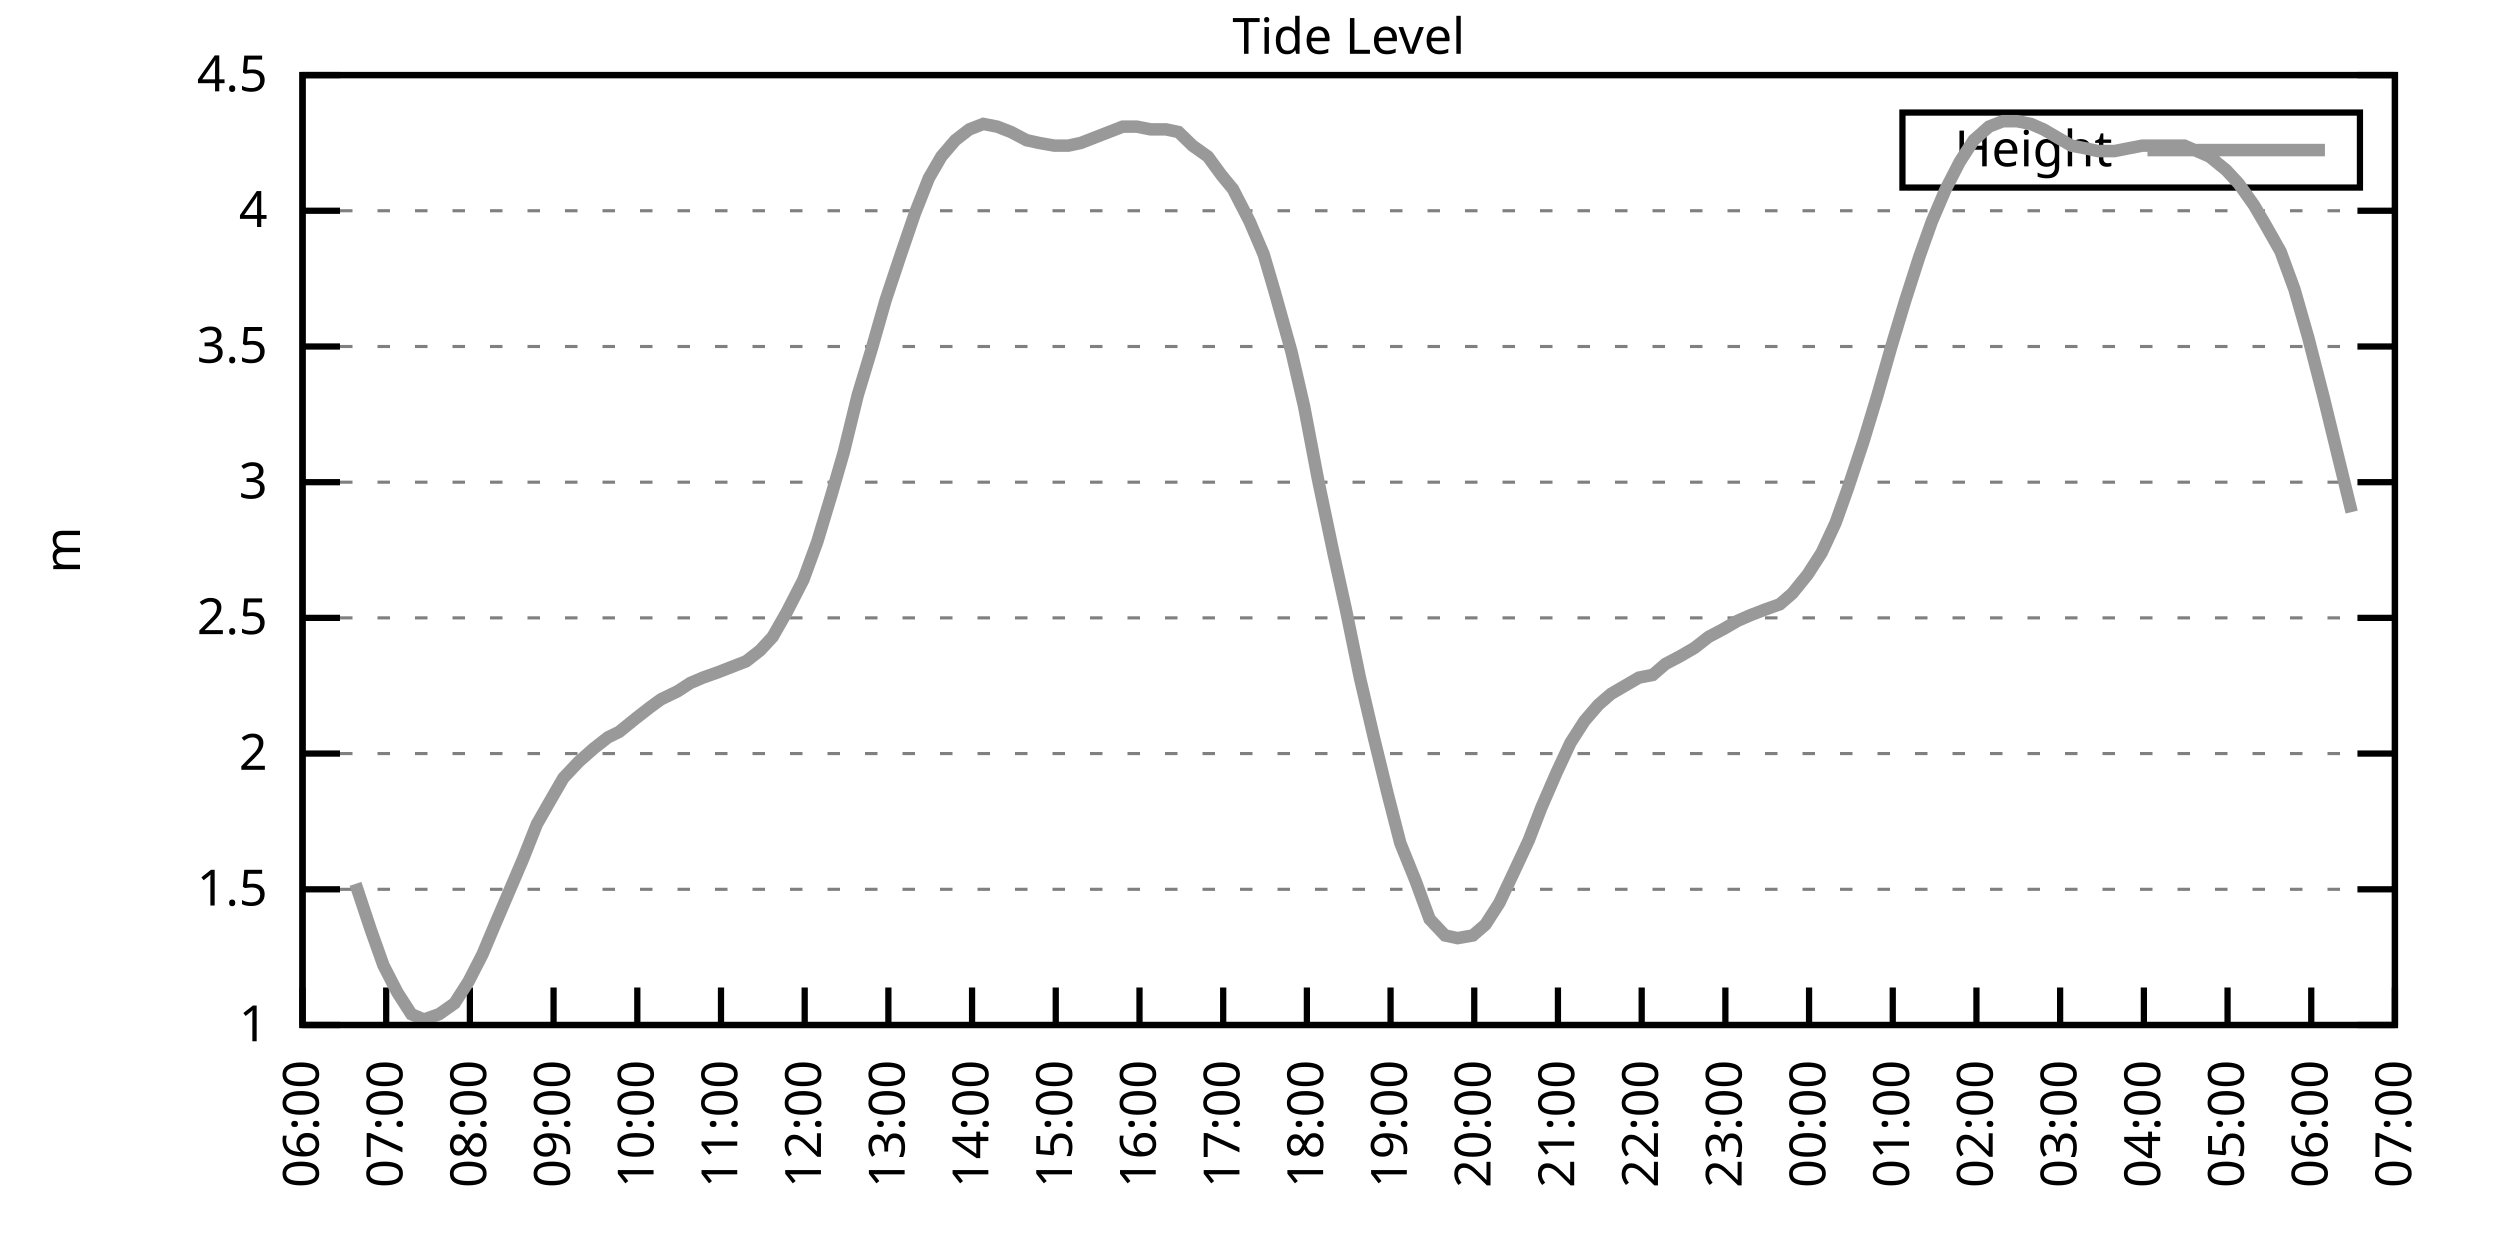
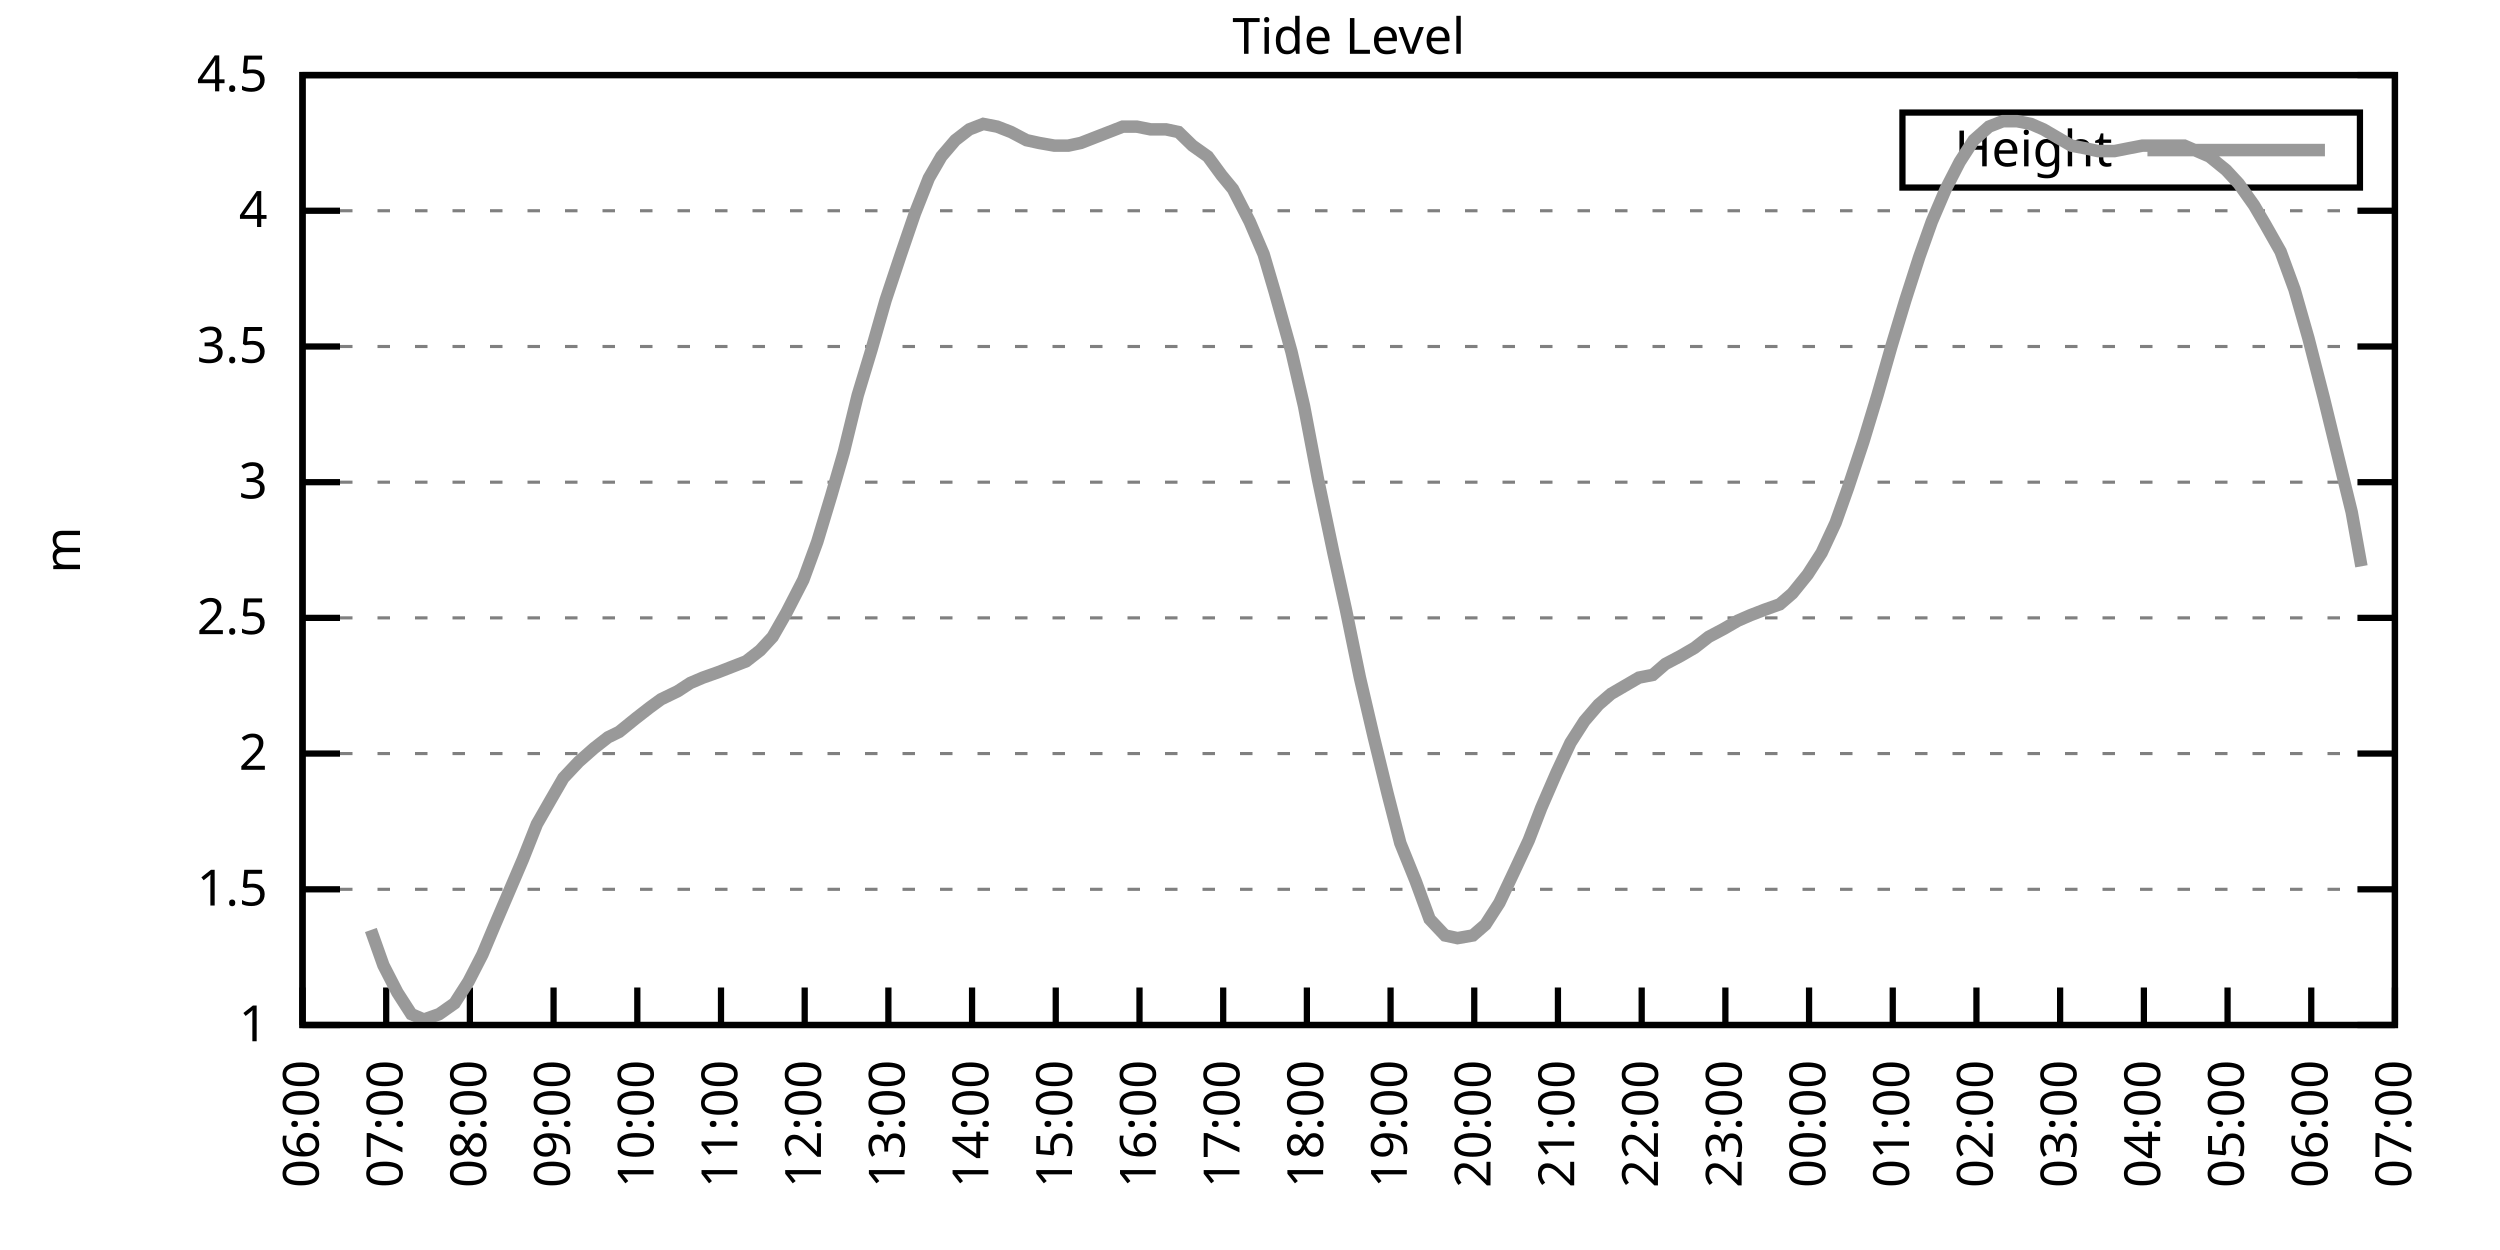
<svg xmlns="http://www.w3.org/2000/svg" xmlns:xlink="http://www.w3.org/1999/xlink" width="400" height="200" viewBox="0 0 400 200">
  <g id="gnuplot_canvas">
    <rect x="0" y="0" width="400" height="200" fill="none" />
    <defs>
      <circle id="gpDot" r="0.5" stroke-width="0.5" stroke="currentColor" />
      <path id="gpPt0" stroke-width="0.333" stroke="currentColor" d="M-1,0 h2 M0,-1 v2" />
      <path id="gpPt1" stroke-width="0.333" stroke="currentColor" d="M-1,-1 L1,1 M1,-1 L-1,1" />
      <path id="gpPt2" stroke-width="0.333" stroke="currentColor" d="M-1,0 L1,0 M0,-1 L0,1 M-1,-1 L1,1 M-1,1 L1,-1" />
      <rect id="gpPt3" stroke-width="0.333" stroke="currentColor" x="-1" y="-1" width="2" height="2" />
      <rect id="gpPt4" stroke-width="0.333" stroke="currentColor" fill="currentColor" x="-1" y="-1" width="2" height="2" />
      <circle id="gpPt5" stroke-width="0.333" stroke="currentColor" cx="0" cy="0" r="1" />
      <use xlink:href="#gpPt5" id="gpPt6" fill="currentColor" stroke="none" />
      <path id="gpPt7" stroke-width="0.333" stroke="currentColor" d="M0,-1.33 L-1.33,0.67 L1.33,0.67 z" />
      <use xlink:href="#gpPt7" id="gpPt8" fill="currentColor" stroke="none" />
      <use xlink:href="#gpPt7" id="gpPt9" stroke="currentColor" transform="rotate(180)" />
      <use xlink:href="#gpPt9" id="gpPt10" fill="currentColor" stroke="none" />
      <use xlink:href="#gpPt3" id="gpPt11" stroke="currentColor" transform="rotate(45)" />
      <use xlink:href="#gpPt11" id="gpPt12" fill="currentColor" stroke="none" />
      <path id="gpPt13" stroke-width="0.333" stroke="currentColor" d="M0,1.330 L1.265,0.411 L0.782,-1.067 L-0.782,-1.076 L-1.265,0.411 z" />
      <use xlink:href="#gpPt13" id="gpPt14" fill="currentColor" stroke="none" />
      <filter id="textbox" filterUnits="objectBoundingBox" x="0" y="0" height="1" width="1">
        <feFlood flood-color="white" flood-opacity="1" result="bgnd" />
        <feComposite in="SourceGraphic" in2="bgnd" operator="atop" />
      </filter>
      <filter id="greybox" filterUnits="objectBoundingBox" x="0" y="0" height="1" width="1">
        <feFlood flood-color="lightgrey" flood-opacity="1" result="grey" />
        <feComposite in="SourceGraphic" in2="grey" operator="atop" />
      </filter>
    </defs>
    <g fill="none" color="white" stroke="currentColor" stroke-width="1.00" stroke-linecap="butt" stroke-linejoin="miter">
</g>
    <g fill="none" color="black" stroke="currentColor" stroke-width="1.00" stroke-linecap="butt" stroke-linejoin="miter">
      <g stroke="none" shape-rendering="crispEdges">
        <polygon fill="rgb(255, 255, 255)" points="48.40,164.00 383.18,164.00 383.18,12.02 48.40,12.02 " />
      </g>
    </g>
    <g fill="none" color="black" stroke="currentColor" stroke-width="1.00" stroke-linecap="butt" stroke-linejoin="miter">
</g>
    <g fill="none" color="black" stroke="black" stroke-width="0.50" stroke-linecap="butt" stroke-linejoin="miter">
</g>
    <g fill="none" color="gray" stroke="currentColor" stroke-width="0.50" stroke-linecap="butt" stroke-linejoin="miter">
      <path stroke="gray" stroke-dasharray="2,4" class="gridline" d="M48.40,164.00 L383.19,164.00  " />
    </g>
    <g fill="none" color="gray" stroke="gray" stroke-width="1.00" stroke-linecap="butt" stroke-linejoin="miter">
</g>
    <g fill="none" color="black" stroke="currentColor" stroke-width="1.00" stroke-linecap="butt" stroke-linejoin="miter">
      <path stroke="black" d="M48.40,164.00 L54.40,164.00 M383.19,164.00 L377.19,164.00  " />
      <g transform="translate(42.80,166.60)" stroke="none" fill="black" font-family="Sans" font-size="8.00" text-anchor="end">
        <text>
          <tspan font-family="Sans"> 1</tspan>
        </text>
      </g>
    </g>
    <g fill="none" color="black" stroke="currentColor" stroke-width="1.00" stroke-linecap="butt" stroke-linejoin="miter">
</g>
    <g fill="none" color="black" stroke="black" stroke-width="0.50" stroke-linecap="butt" stroke-linejoin="miter">
</g>
    <g fill="none" color="gray" stroke="currentColor" stroke-width="0.50" stroke-linecap="butt" stroke-linejoin="miter">
      <path stroke="gray" stroke-dasharray="2,4" class="gridline" d="M48.40,142.29 L383.19,142.29  " />
    </g>
    <g fill="none" color="gray" stroke="gray" stroke-width="1.00" stroke-linecap="butt" stroke-linejoin="miter">
</g>
    <g fill="none" color="black" stroke="currentColor" stroke-width="1.00" stroke-linecap="butt" stroke-linejoin="miter">
      <path stroke="black" d="M48.40,142.29 L54.40,142.29 M383.19,142.29 L377.19,142.29  " />
      <g transform="translate(42.80,144.89)" stroke="none" fill="black" font-family="Sans" font-size="8.00" text-anchor="end">
        <text>
          <tspan font-family="Sans"> 1.5</tspan>
        </text>
      </g>
    </g>
    <g fill="none" color="black" stroke="currentColor" stroke-width="1.00" stroke-linecap="butt" stroke-linejoin="miter">
</g>
    <g fill="none" color="black" stroke="black" stroke-width="0.50" stroke-linecap="butt" stroke-linejoin="miter">
</g>
    <g fill="none" color="gray" stroke="currentColor" stroke-width="0.50" stroke-linecap="butt" stroke-linejoin="miter">
      <path stroke="gray" stroke-dasharray="2,4" class="gridline" d="M48.40,120.57 L383.19,120.57  " />
    </g>
    <g fill="none" color="gray" stroke="gray" stroke-width="1.00" stroke-linecap="butt" stroke-linejoin="miter">
</g>
    <g fill="none" color="black" stroke="currentColor" stroke-width="1.00" stroke-linecap="butt" stroke-linejoin="miter">
      <path stroke="black" d="M48.40,120.57 L54.40,120.57 M383.19,120.57 L377.19,120.57  " />
      <g transform="translate(42.80,123.17)" stroke="none" fill="black" font-family="Sans" font-size="8.00" text-anchor="end">
        <text>
          <tspan font-family="Sans"> 2</tspan>
        </text>
      </g>
    </g>
    <g fill="none" color="black" stroke="currentColor" stroke-width="1.00" stroke-linecap="butt" stroke-linejoin="miter">
</g>
    <g fill="none" color="black" stroke="black" stroke-width="0.50" stroke-linecap="butt" stroke-linejoin="miter">
</g>
    <g fill="none" color="gray" stroke="currentColor" stroke-width="0.50" stroke-linecap="butt" stroke-linejoin="miter">
      <path stroke="gray" stroke-dasharray="2,4" class="gridline" d="M48.40,98.86 L383.19,98.86  " />
    </g>
    <g fill="none" color="gray" stroke="gray" stroke-width="1.00" stroke-linecap="butt" stroke-linejoin="miter">
</g>
    <g fill="none" color="black" stroke="currentColor" stroke-width="1.00" stroke-linecap="butt" stroke-linejoin="miter">
      <path stroke="black" d="M48.40,98.86 L54.40,98.86 M383.19,98.86 L377.19,98.86  " />
      <g transform="translate(42.80,101.46)" stroke="none" fill="black" font-family="Sans" font-size="8.00" text-anchor="end">
        <text>
          <tspan font-family="Sans"> 2.5</tspan>
        </text>
      </g>
    </g>
    <g fill="none" color="black" stroke="currentColor" stroke-width="1.00" stroke-linecap="butt" stroke-linejoin="miter">
</g>
    <g fill="none" color="black" stroke="black" stroke-width="0.50" stroke-linecap="butt" stroke-linejoin="miter">
</g>
    <g fill="none" color="gray" stroke="currentColor" stroke-width="0.50" stroke-linecap="butt" stroke-linejoin="miter">
      <path stroke="gray" stroke-dasharray="2,4" class="gridline" d="M48.40,77.15 L383.19,77.15  " />
    </g>
    <g fill="none" color="gray" stroke="gray" stroke-width="1.00" stroke-linecap="butt" stroke-linejoin="miter">
</g>
    <g fill="none" color="black" stroke="currentColor" stroke-width="1.00" stroke-linecap="butt" stroke-linejoin="miter">
      <path stroke="black" d="M48.40,77.15 L54.40,77.15 M383.19,77.15 L377.19,77.15  " />
      <g transform="translate(42.80,79.75)" stroke="none" fill="black" font-family="Sans" font-size="8.00" text-anchor="end">
        <text>
          <tspan font-family="Sans"> 3</tspan>
        </text>
      </g>
    </g>
    <g fill="none" color="black" stroke="currentColor" stroke-width="1.00" stroke-linecap="butt" stroke-linejoin="miter">
</g>
    <g fill="none" color="black" stroke="black" stroke-width="0.50" stroke-linecap="butt" stroke-linejoin="miter">
</g>
    <g fill="none" color="gray" stroke="currentColor" stroke-width="0.50" stroke-linecap="butt" stroke-linejoin="miter">
      <path stroke="gray" stroke-dasharray="2,4" class="gridline" d="M48.40,55.44 L383.19,55.44  " />
    </g>
    <g fill="none" color="gray" stroke="gray" stroke-width="1.00" stroke-linecap="butt" stroke-linejoin="miter">
</g>
    <g fill="none" color="black" stroke="currentColor" stroke-width="1.00" stroke-linecap="butt" stroke-linejoin="miter">
      <path stroke="black" d="M48.40,55.44 L54.40,55.44 M383.19,55.44 L377.19,55.44  " />
      <g transform="translate(42.80,58.04)" stroke="none" fill="black" font-family="Sans" font-size="8.00" text-anchor="end">
        <text>
          <tspan font-family="Sans"> 3.5</tspan>
        </text>
      </g>
    </g>
    <g fill="none" color="black" stroke="currentColor" stroke-width="1.00" stroke-linecap="butt" stroke-linejoin="miter">
</g>
    <g fill="none" color="black" stroke="black" stroke-width="0.50" stroke-linecap="butt" stroke-linejoin="miter">
</g>
    <g fill="none" color="gray" stroke="currentColor" stroke-width="0.50" stroke-linecap="butt" stroke-linejoin="miter">
      <path stroke="gray" stroke-dasharray="2,4" class="gridline" d="M48.40,33.72 L383.19,33.72  " />
    </g>
    <g fill="none" color="gray" stroke="gray" stroke-width="1.00" stroke-linecap="butt" stroke-linejoin="miter">
</g>
    <g fill="none" color="black" stroke="currentColor" stroke-width="1.00" stroke-linecap="butt" stroke-linejoin="miter">
      <path stroke="black" d="M48.40,33.72 L54.40,33.72 M383.19,33.72 L377.19,33.72  " />
      <g transform="translate(42.80,36.32)" stroke="none" fill="black" font-family="Sans" font-size="8.00" text-anchor="end">
        <text>
          <tspan font-family="Sans"> 4</tspan>
        </text>
      </g>
    </g>
    <g fill="none" color="black" stroke="currentColor" stroke-width="1.00" stroke-linecap="butt" stroke-linejoin="miter">
</g>
    <g fill="none" color="black" stroke="black" stroke-width="0.50" stroke-linecap="butt" stroke-linejoin="miter">
</g>
    <g fill="none" color="gray" stroke="currentColor" stroke-width="0.50" stroke-linecap="butt" stroke-linejoin="miter">
      <path stroke="gray" stroke-dasharray="2,4" class="gridline" d="M48.40,12.01 L383.19,12.01  " />
    </g>
    <g fill="none" color="gray" stroke="gray" stroke-width="1.00" stroke-linecap="butt" stroke-linejoin="miter">
</g>
    <g fill="none" color="black" stroke="currentColor" stroke-width="1.00" stroke-linecap="butt" stroke-linejoin="miter">
      <path stroke="black" d="M48.40,12.01 L54.40,12.01 M383.19,12.01 L377.19,12.01  " />
      <g transform="translate(42.80,14.61)" stroke="none" fill="black" font-family="Sans" font-size="8.00" text-anchor="end">
        <text>
          <tspan font-family="Sans"> 4.5</tspan>
        </text>
      </g>
    </g>
    <g fill="none" color="black" stroke="currentColor" stroke-width="1.00" stroke-linecap="butt" stroke-linejoin="miter">
      <path stroke="black" d="M48.40,164.00 L48.40,158.00  " />
      <g transform="translate(51.00,169.60) rotate(270.00)" stroke="none" fill="black" font-family="Sans" font-size="8.00" text-anchor="end">
        <text>
          <tspan font-family="Sans">06:00</tspan>
        </text>
      </g>
    </g>
    <g fill="none" color="black" stroke="currentColor" stroke-width="1.00" stroke-linecap="butt" stroke-linejoin="miter">
      <path stroke="black" d="M61.79,164.00 L61.79,158.00  " />
      <g transform="translate(64.39,169.60) rotate(270.00)" stroke="none" fill="black" font-family="Sans" font-size="8.00" text-anchor="end">
        <text>
          <tspan font-family="Sans">07:00</tspan>
        </text>
      </g>
    </g>
    <g fill="none" color="black" stroke="currentColor" stroke-width="1.00" stroke-linecap="butt" stroke-linejoin="miter">
      <path stroke="black" d="M75.18,164.00 L75.18,158.00  " />
      <g transform="translate(77.78,169.60) rotate(270.00)" stroke="none" fill="black" font-family="Sans" font-size="8.00" text-anchor="end">
        <text>
          <tspan font-family="Sans">08:00</tspan>
        </text>
      </g>
    </g>
    <g fill="none" color="black" stroke="currentColor" stroke-width="1.00" stroke-linecap="butt" stroke-linejoin="miter">
      <path stroke="black" d="M88.57,164.00 L88.57,158.00  " />
      <g transform="translate(91.17,169.60) rotate(270.00)" stroke="none" fill="black" font-family="Sans" font-size="8.00" text-anchor="end">
        <text>
          <tspan font-family="Sans">09:00</tspan>
        </text>
      </g>
    </g>
    <g fill="none" color="black" stroke="currentColor" stroke-width="1.00" stroke-linecap="butt" stroke-linejoin="miter">
      <path stroke="black" d="M101.97,164.00 L101.97,158.00  " />
      <g transform="translate(104.57,169.60) rotate(270.00)" stroke="none" fill="black" font-family="Sans" font-size="8.00" text-anchor="end">
        <text>
          <tspan font-family="Sans">10:00</tspan>
        </text>
      </g>
    </g>
    <g fill="none" color="black" stroke="currentColor" stroke-width="1.00" stroke-linecap="butt" stroke-linejoin="miter">
      <path stroke="black" d="M115.36,164.00 L115.36,158.00  " />
      <g transform="translate(117.96,169.60) rotate(270.00)" stroke="none" fill="black" font-family="Sans" font-size="8.00" text-anchor="end">
        <text>
          <tspan font-family="Sans">11:00</tspan>
        </text>
      </g>
    </g>
    <g fill="none" color="black" stroke="currentColor" stroke-width="1.00" stroke-linecap="butt" stroke-linejoin="miter">
      <path stroke="black" d="M128.75,164.00 L128.75,158.00  " />
      <g transform="translate(131.35,169.60) rotate(270.00)" stroke="none" fill="black" font-family="Sans" font-size="8.00" text-anchor="end">
        <text>
          <tspan font-family="Sans">12:00</tspan>
        </text>
      </g>
    </g>
    <g fill="none" color="black" stroke="currentColor" stroke-width="1.00" stroke-linecap="butt" stroke-linejoin="miter">
      <path stroke="black" d="M142.14,164.00 L142.14,158.00  " />
      <g transform="translate(144.74,169.60) rotate(270.00)" stroke="none" fill="black" font-family="Sans" font-size="8.00" text-anchor="end">
        <text>
          <tspan font-family="Sans">13:00</tspan>
        </text>
      </g>
    </g>
    <g fill="none" color="black" stroke="currentColor" stroke-width="1.00" stroke-linecap="butt" stroke-linejoin="miter">
      <path stroke="black" d="M155.53,164.00 L155.53,158.00  " />
      <g transform="translate(158.13,169.60) rotate(270.00)" stroke="none" fill="black" font-family="Sans" font-size="8.00" text-anchor="end">
        <text>
          <tspan font-family="Sans">14:00</tspan>
        </text>
      </g>
    </g>
    <g fill="none" color="black" stroke="currentColor" stroke-width="1.00" stroke-linecap="butt" stroke-linejoin="miter">
      <path stroke="black" d="M168.92,164.00 L168.92,158.00  " />
      <g transform="translate(171.52,169.60) rotate(270.00)" stroke="none" fill="black" font-family="Sans" font-size="8.00" text-anchor="end">
        <text>
          <tspan font-family="Sans">15:00</tspan>
        </text>
      </g>
    </g>
    <g fill="none" color="black" stroke="currentColor" stroke-width="1.00" stroke-linecap="butt" stroke-linejoin="miter">
      <path stroke="black" d="M182.32,164.00 L182.32,158.00  " />
      <g transform="translate(184.92,169.60) rotate(270.00)" stroke="none" fill="black" font-family="Sans" font-size="8.00" text-anchor="end">
        <text>
          <tspan font-family="Sans">16:00</tspan>
        </text>
      </g>
    </g>
    <g fill="none" color="black" stroke="currentColor" stroke-width="1.00" stroke-linecap="butt" stroke-linejoin="miter">
      <path stroke="black" d="M195.71,164.00 L195.71,158.00  " />
      <g transform="translate(198.31,169.60) rotate(270.00)" stroke="none" fill="black" font-family="Sans" font-size="8.00" text-anchor="end">
        <text>
          <tspan font-family="Sans">17:00</tspan>
        </text>
      </g>
    </g>
    <g fill="none" color="black" stroke="currentColor" stroke-width="1.00" stroke-linecap="butt" stroke-linejoin="miter">
      <path stroke="black" d="M209.10,164.00 L209.10,158.00  " />
      <g transform="translate(211.70,169.60) rotate(270.00)" stroke="none" fill="black" font-family="Sans" font-size="8.00" text-anchor="end">
        <text>
          <tspan font-family="Sans">18:00</tspan>
        </text>
      </g>
    </g>
    <g fill="none" color="black" stroke="currentColor" stroke-width="1.00" stroke-linecap="butt" stroke-linejoin="miter">
      <path stroke="black" d="M222.49,164.00 L222.49,158.00  " />
      <g transform="translate(225.09,169.60) rotate(270.00)" stroke="none" fill="black" font-family="Sans" font-size="8.00" text-anchor="end">
        <text>
          <tspan font-family="Sans">19:00</tspan>
        </text>
      </g>
    </g>
    <g fill="none" color="black" stroke="currentColor" stroke-width="1.00" stroke-linecap="butt" stroke-linejoin="miter">
      <path stroke="black" d="M235.88,164.00 L235.88,158.00  " />
      <g transform="translate(238.48,169.60) rotate(270.00)" stroke="none" fill="black" font-family="Sans" font-size="8.00" text-anchor="end">
        <text>
          <tspan font-family="Sans">20:00</tspan>
        </text>
      </g>
    </g>
    <g fill="none" color="black" stroke="currentColor" stroke-width="1.00" stroke-linecap="butt" stroke-linejoin="miter">
      <path stroke="black" d="M249.27,164.00 L249.27,158.00  " />
      <g transform="translate(251.87,169.60) rotate(270.00)" stroke="none" fill="black" font-family="Sans" font-size="8.00" text-anchor="end">
        <text>
          <tspan font-family="Sans">21:00</tspan>
        </text>
      </g>
    </g>
    <g fill="none" color="black" stroke="currentColor" stroke-width="1.00" stroke-linecap="butt" stroke-linejoin="miter">
      <path stroke="black" d="M262.67,164.00 L262.67,158.00  " />
      <g transform="translate(265.27,169.60) rotate(270.00)" stroke="none" fill="black" font-family="Sans" font-size="8.00" text-anchor="end">
        <text>
          <tspan font-family="Sans">22:00</tspan>
        </text>
      </g>
    </g>
    <g fill="none" color="black" stroke="currentColor" stroke-width="1.00" stroke-linecap="butt" stroke-linejoin="miter">
      <path stroke="black" d="M276.06,164.00 L276.06,158.00  " />
      <g transform="translate(278.66,169.60) rotate(270.00)" stroke="none" fill="black" font-family="Sans" font-size="8.00" text-anchor="end">
        <text>
          <tspan font-family="Sans">23:00</tspan>
        </text>
      </g>
    </g>
    <g fill="none" color="black" stroke="currentColor" stroke-width="1.00" stroke-linecap="butt" stroke-linejoin="miter">
      <path stroke="black" d="M289.45,164.00 L289.45,158.00  " />
      <g transform="translate(292.05,169.60) rotate(270.00)" stroke="none" fill="black" font-family="Sans" font-size="8.00" text-anchor="end">
        <text>
          <tspan font-family="Sans">00:00</tspan>
        </text>
      </g>
    </g>
    <g fill="none" color="black" stroke="currentColor" stroke-width="1.00" stroke-linecap="butt" stroke-linejoin="miter">
      <path stroke="black" d="M302.84,164.00 L302.84,158.00  " />
      <g transform="translate(305.44,169.60) rotate(270.00)" stroke="none" fill="black" font-family="Sans" font-size="8.00" text-anchor="end">
        <text>
          <tspan font-family="Sans">01:00</tspan>
        </text>
      </g>
    </g>
    <g fill="none" color="black" stroke="currentColor" stroke-width="1.00" stroke-linecap="butt" stroke-linejoin="miter">
      <path stroke="black" d="M316.23,164.00 L316.23,158.00  " />
      <g transform="translate(318.83,169.60) rotate(270.00)" stroke="none" fill="black" font-family="Sans" font-size="8.00" text-anchor="end">
        <text>
          <tspan font-family="Sans">02:00</tspan>
        </text>
      </g>
    </g>
    <g fill="none" color="black" stroke="currentColor" stroke-width="1.00" stroke-linecap="butt" stroke-linejoin="miter">
      <path stroke="black" d="M329.62,164.00 L329.62,158.00  " />
      <g transform="translate(332.22,169.60) rotate(270.00)" stroke="none" fill="black" font-family="Sans" font-size="8.00" text-anchor="end">
        <text>
          <tspan font-family="Sans">03:00</tspan>
        </text>
      </g>
    </g>
    <g fill="none" color="black" stroke="currentColor" stroke-width="1.00" stroke-linecap="butt" stroke-linejoin="miter">
      <path stroke="black" d="M343.02,164.00 L343.02,158.00  " />
      <g transform="translate(345.62,169.60) rotate(270.00)" stroke="none" fill="black" font-family="Sans" font-size="8.00" text-anchor="end">
        <text>
          <tspan font-family="Sans">04:00</tspan>
        </text>
      </g>
    </g>
    <g fill="none" color="black" stroke="currentColor" stroke-width="1.00" stroke-linecap="butt" stroke-linejoin="miter">
      <path stroke="black" d="M356.41,164.00 L356.41,158.00  " />
      <g transform="translate(359.01,169.60) rotate(270.00)" stroke="none" fill="black" font-family="Sans" font-size="8.00" text-anchor="end">
        <text>
          <tspan font-family="Sans">05:00</tspan>
        </text>
      </g>
    </g>
    <g fill="none" color="black" stroke="currentColor" stroke-width="1.00" stroke-linecap="butt" stroke-linejoin="miter">
      <path stroke="black" d="M369.80,164.00 L369.80,158.00  " />
      <g transform="translate(372.40,169.60) rotate(270.00)" stroke="none" fill="black" font-family="Sans" font-size="8.00" text-anchor="end">
        <text>
          <tspan font-family="Sans">06:00</tspan>
        </text>
      </g>
    </g>
    <g fill="none" color="black" stroke="currentColor" stroke-width="1.00" stroke-linecap="butt" stroke-linejoin="miter">
      <path stroke="black" d="M383.19,164.00 L383.19,158.00  " />
      <g transform="translate(385.79,169.60) rotate(270.00)" stroke="none" fill="black" font-family="Sans" font-size="8.00" text-anchor="end">
        <text>
          <tspan font-family="Sans">07:00</tspan>
        </text>
      </g>
    </g>
    <g fill="none" color="black" stroke="currentColor" stroke-width="1.00" stroke-linecap="butt" stroke-linejoin="miter">
</g>
    <g fill="none" color="black" stroke="currentColor" stroke-width="1.00" stroke-linecap="butt" stroke-linejoin="miter">
      <path stroke="black" d="M48.40,12.01 L48.40,164.00 L383.19,164.00 L383.19,12.01 L48.40,12.01 Z  " />
    </g>
    <g fill="none" color="black" stroke="currentColor" stroke-width="1.00" stroke-linecap="butt" stroke-linejoin="miter">
</g>
    <g fill="none" color="black" stroke="currentColor" stroke-width="1.00" stroke-linecap="butt" stroke-linejoin="miter">
      <path stroke="black" d="M304.39,30.01 L304.39,18.01 L377.59,18.01 L377.59,30.01 L304.39,30.01 Z  " />
    </g>
    <g id="Tide_level_plot_1">
      <g fill="none" color="white" stroke="black" stroke-width="2.00" stroke-linecap="butt" stroke-linejoin="miter">
</g>
      <g fill="none" color="black" stroke="currentColor" stroke-width="2.00" stroke-linecap="butt" stroke-linejoin="miter">
        <g transform="translate(337.99,26.61)" stroke="none" fill="black" font-family="Sans" font-size="8.00" text-anchor="end">
          <text>
            <tspan font-family="Sans">Height</tspan>
          </text>
        </g>
      </g>
      <g fill="none" color="black" stroke="currentColor" stroke-width="2.00" stroke-linecap="butt" stroke-linejoin="miter">
-         <path stroke="rgb(153, 153, 153)" d="M343.59,24.01 L371.99,24.01 M56.88,141.42 L59.34,148.80 L61.35,154.45 L63.58,158.79 L65.81,162.26 L67.82,163.13   L70.27,162.26 L72.73,160.53 L74.96,157.05 L77.19,152.71 L79.20,147.93 L83.66,137.51 L85.90,131.86 L88.13,127.96   L90.14,124.48 L92.59,121.88 L95.05,119.71 L97.28,117.97 L99.06,117.10 L101.74,114.93 L103.98,113.19 L105.76,111.89   L108.44,110.59 L110.45,109.28 L112.46,108.42 L114.91,107.55 L117.14,106.68 L119.38,105.81 L121.61,104.07 L123.62,101.90   L125.85,97.99 L128.53,92.78 L130.76,86.70 L132.99,79.32 L135.00,72.37 L137.23,63.25 L139.46,55.87 L141.69,48.05   L144.15,40.67 L146.38,34.16 L148.61,28.51 L150.62,25.04 L152.85,22.43 L155.09,20.70 L157.32,19.83 L159.55,20.26   L161.78,21.13 L164.24,22.43 L166.25,22.87 L168.70,23.30 L170.93,23.30 L172.94,22.87 L175.17,22.00 L177.41,21.13   L179.64,20.26 L181.87,20.26 L184.10,20.70 L186.56,20.70 L188.57,21.13 L190.80,23.30 L193.25,25.04 L195.48,28.08   L197.27,30.25 L199.95,35.46 L202.18,40.67 L203.97,46.75 L206.64,56.30 L208.65,64.99 L210.88,76.71 L213.34,88.44   L215.35,97.56 L217.58,108.42 L219.81,117.97 L222.04,127.09 L224.05,134.90 L226.51,140.98 L228.74,147.06 L231.20,149.67   L233.20,150.10 L235.66,149.67 L237.67,147.93 L239.90,144.46 L242.36,139.25 L244.59,134.47 L246.60,129.26 L249.05,123.61   L251.28,118.84 L253.51,115.36 L255.75,112.76 L257.76,111.02 L262.22,108.42 L264.45,107.98 L266.46,106.24 L268.92,104.94   L271.15,103.64 L273.38,101.90 L275.83,100.60 L278.07,99.30 L280.07,98.43 L282.31,97.56 L284.76,96.69 L286.77,94.95   L289.23,91.91 L291.46,88.44 L293.69,83.66 L295.70,78.02 L298.15,70.63 L300.39,63.25 L302.62,55.44 L304.85,48.05   L307.08,41.11 L309.09,35.46 L311.32,30.25 L313.55,25.91 L315.79,22.43 L318.24,20.26 L320.47,19.39 L322.70,19.39   L324.94,19.83 L326.95,20.70 L331.41,23.30 L333.64,23.73 L335.65,24.17 L338.33,24.17 L340.56,23.73 L342.79,23.30   L344.80,23.30 L347.03,23.30 L349.49,23.30 L351.50,24.17 L353.51,25.04 L356.18,27.21 L358.19,29.38 L360.65,32.85   L362.43,35.89 L364.89,40.24 L367.12,46.32 L369.35,54.13 L371.81,63.69 L373.82,71.94 L376.27,81.93  " />
+         <path stroke="rgb(153, 153, 153)" d="M343.59,24.01 L371.99,24.01 M59.34,148.80 L61.35,154.45 L63.58,158.79 L65.81,162.26 L67.82,163.13 L70.27,162.26   L72.73,160.53 L74.96,157.05 L77.19,152.71 L79.20,147.93 L83.66,137.51 L85.90,131.86 L88.13,127.96 L90.14,124.48   L92.59,121.88 L95.05,119.71 L97.28,117.97 L99.06,117.10 L101.74,114.93 L103.98,113.19 L105.76,111.89 L108.44,110.59   L110.45,109.28 L112.46,108.42 L114.91,107.55 L117.14,106.68 L119.38,105.81 L121.61,104.07 L123.62,101.90 L125.85,97.99   L128.53,92.78 L130.76,86.70 L132.99,79.32 L135.00,72.37 L137.23,63.25 L139.46,55.87 L141.69,48.05 L144.15,40.67   L146.38,34.16 L148.61,28.51 L150.62,25.04 L152.85,22.43 L155.09,20.70 L157.32,19.83 L159.55,20.26 L161.78,21.13   L164.24,22.43 L166.25,22.87 L168.70,23.30 L170.93,23.30 L172.94,22.87 L175.17,22.00 L177.41,21.13 L179.64,20.26   L181.87,20.26 L184.10,20.70 L186.56,20.70 L188.57,21.13 L190.80,23.30 L193.25,25.04 L195.48,28.08 L197.27,30.25   L199.95,35.46 L202.18,40.67 L203.97,46.75 L206.64,56.30 L208.65,64.99 L210.88,76.71 L213.34,88.44 L215.35,97.56   L217.58,108.42 L219.81,117.97 L222.04,127.09 L224.05,134.90 L226.51,140.98 L228.74,147.06 L231.20,149.67 L233.20,150.10   L235.66,149.67 L237.67,147.93 L239.90,144.46 L242.36,139.25 L244.59,134.47 L246.60,129.26 L249.05,123.61 L251.28,118.84   L253.51,115.36 L255.75,112.76 L257.76,111.02 L262.22,108.42 L264.45,107.98 L266.46,106.24 L268.92,104.94 L271.15,103.64   L273.38,101.90 L275.83,100.60 L278.07,99.30 L280.07,98.43 L282.31,97.56 L284.76,96.69 L286.77,94.95 L289.23,91.91   L291.46,88.44 L293.69,83.66 L295.70,78.02 L298.15,70.63 L300.39,63.25 L302.62,55.44 L304.85,48.05 L307.08,41.11   L309.09,35.46 L311.32,30.25 L313.55,25.91 L315.79,22.43 L318.24,20.26 L320.47,19.39 L322.70,19.39 L324.94,19.83   L326.95,20.70 L331.41,23.30 L333.64,23.73 L335.65,24.17 L338.33,24.17 L340.56,23.73 L342.79,23.30 L344.80,23.30   L347.03,23.30 L349.49,23.30 L351.50,24.17 L353.51,25.04 L356.18,27.21 L358.19,29.38 L360.65,32.85 L362.43,35.89   L364.89,40.24 L367.12,46.32 L369.35,54.13 L371.81,63.69 L373.82,71.94 L376.27,81.93 L377.83,90.61  " />
      </g>
    </g>
    <g fill="none" color="black" stroke="currentColor" stroke-width="2.00" stroke-linecap="butt" stroke-linejoin="miter">
</g>
    <g fill="none" color="black" stroke="black" stroke-width="1.00" stroke-linecap="butt" stroke-linejoin="miter">
</g>
    <g fill="none" color="black" stroke="currentColor" stroke-width="1.00" stroke-linecap="butt" stroke-linejoin="miter">
      <path stroke="black" d="M48.40,12.01 L48.40,164.00 L383.19,164.00 L383.19,12.01 L48.40,12.01 Z  " />
      <g transform="translate(12.80,88.01) rotate(270.00)" stroke="none" fill="black" font-family="Sans" font-size="8.00" text-anchor="middle">
        <text>
          <tspan font-family="Sans">m</tspan>
        </text>
      </g>
    </g>
    <g fill="none" color="black" stroke="currentColor" stroke-width="1.00" stroke-linecap="butt" stroke-linejoin="miter">
</g>
    <g fill="none" color="black" stroke="currentColor" stroke-width="1.00" stroke-linecap="butt" stroke-linejoin="miter">
      <g transform="translate(215.79,8.61)" stroke="none" fill="black" font-family="Sans" font-size="8.00" text-anchor="middle">
        <text>
          <tspan font-family="Sans">Tide Level</tspan>
        </text>
      </g>
    </g>
    <g fill="none" color="black" stroke="currentColor" stroke-width="1.00" stroke-linecap="butt" stroke-linejoin="miter">
</g>
  </g>
</svg>
